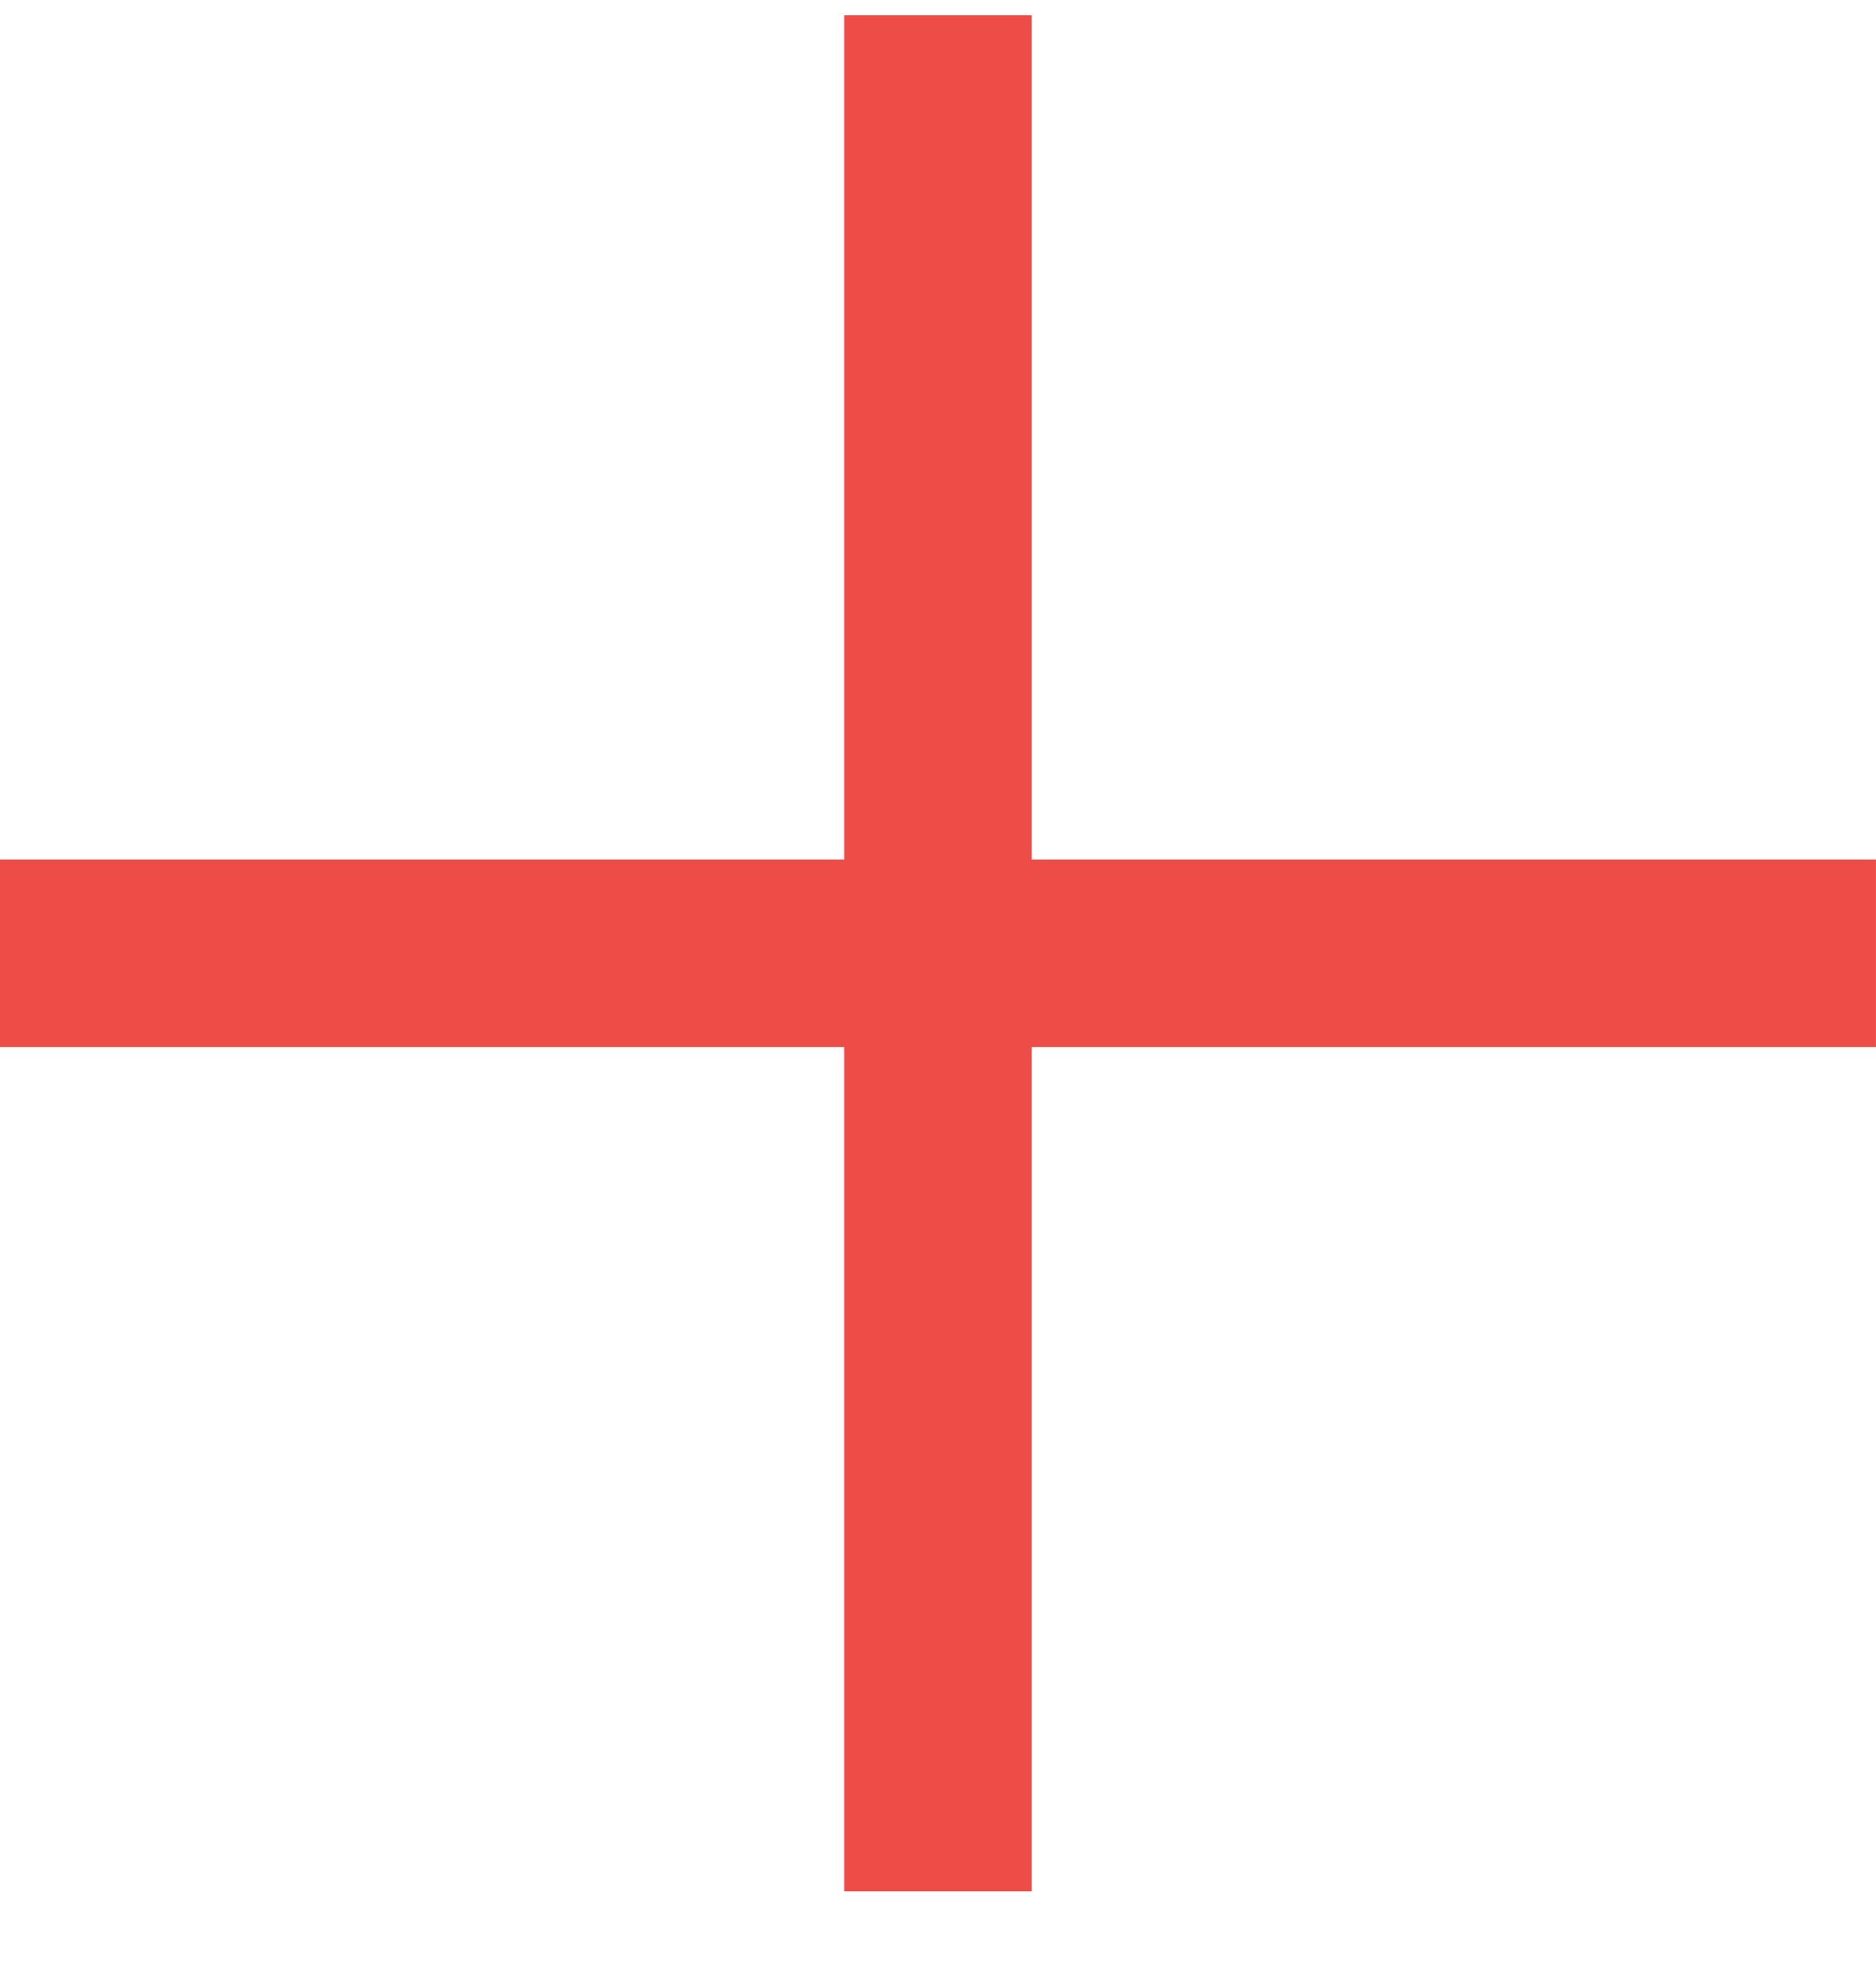
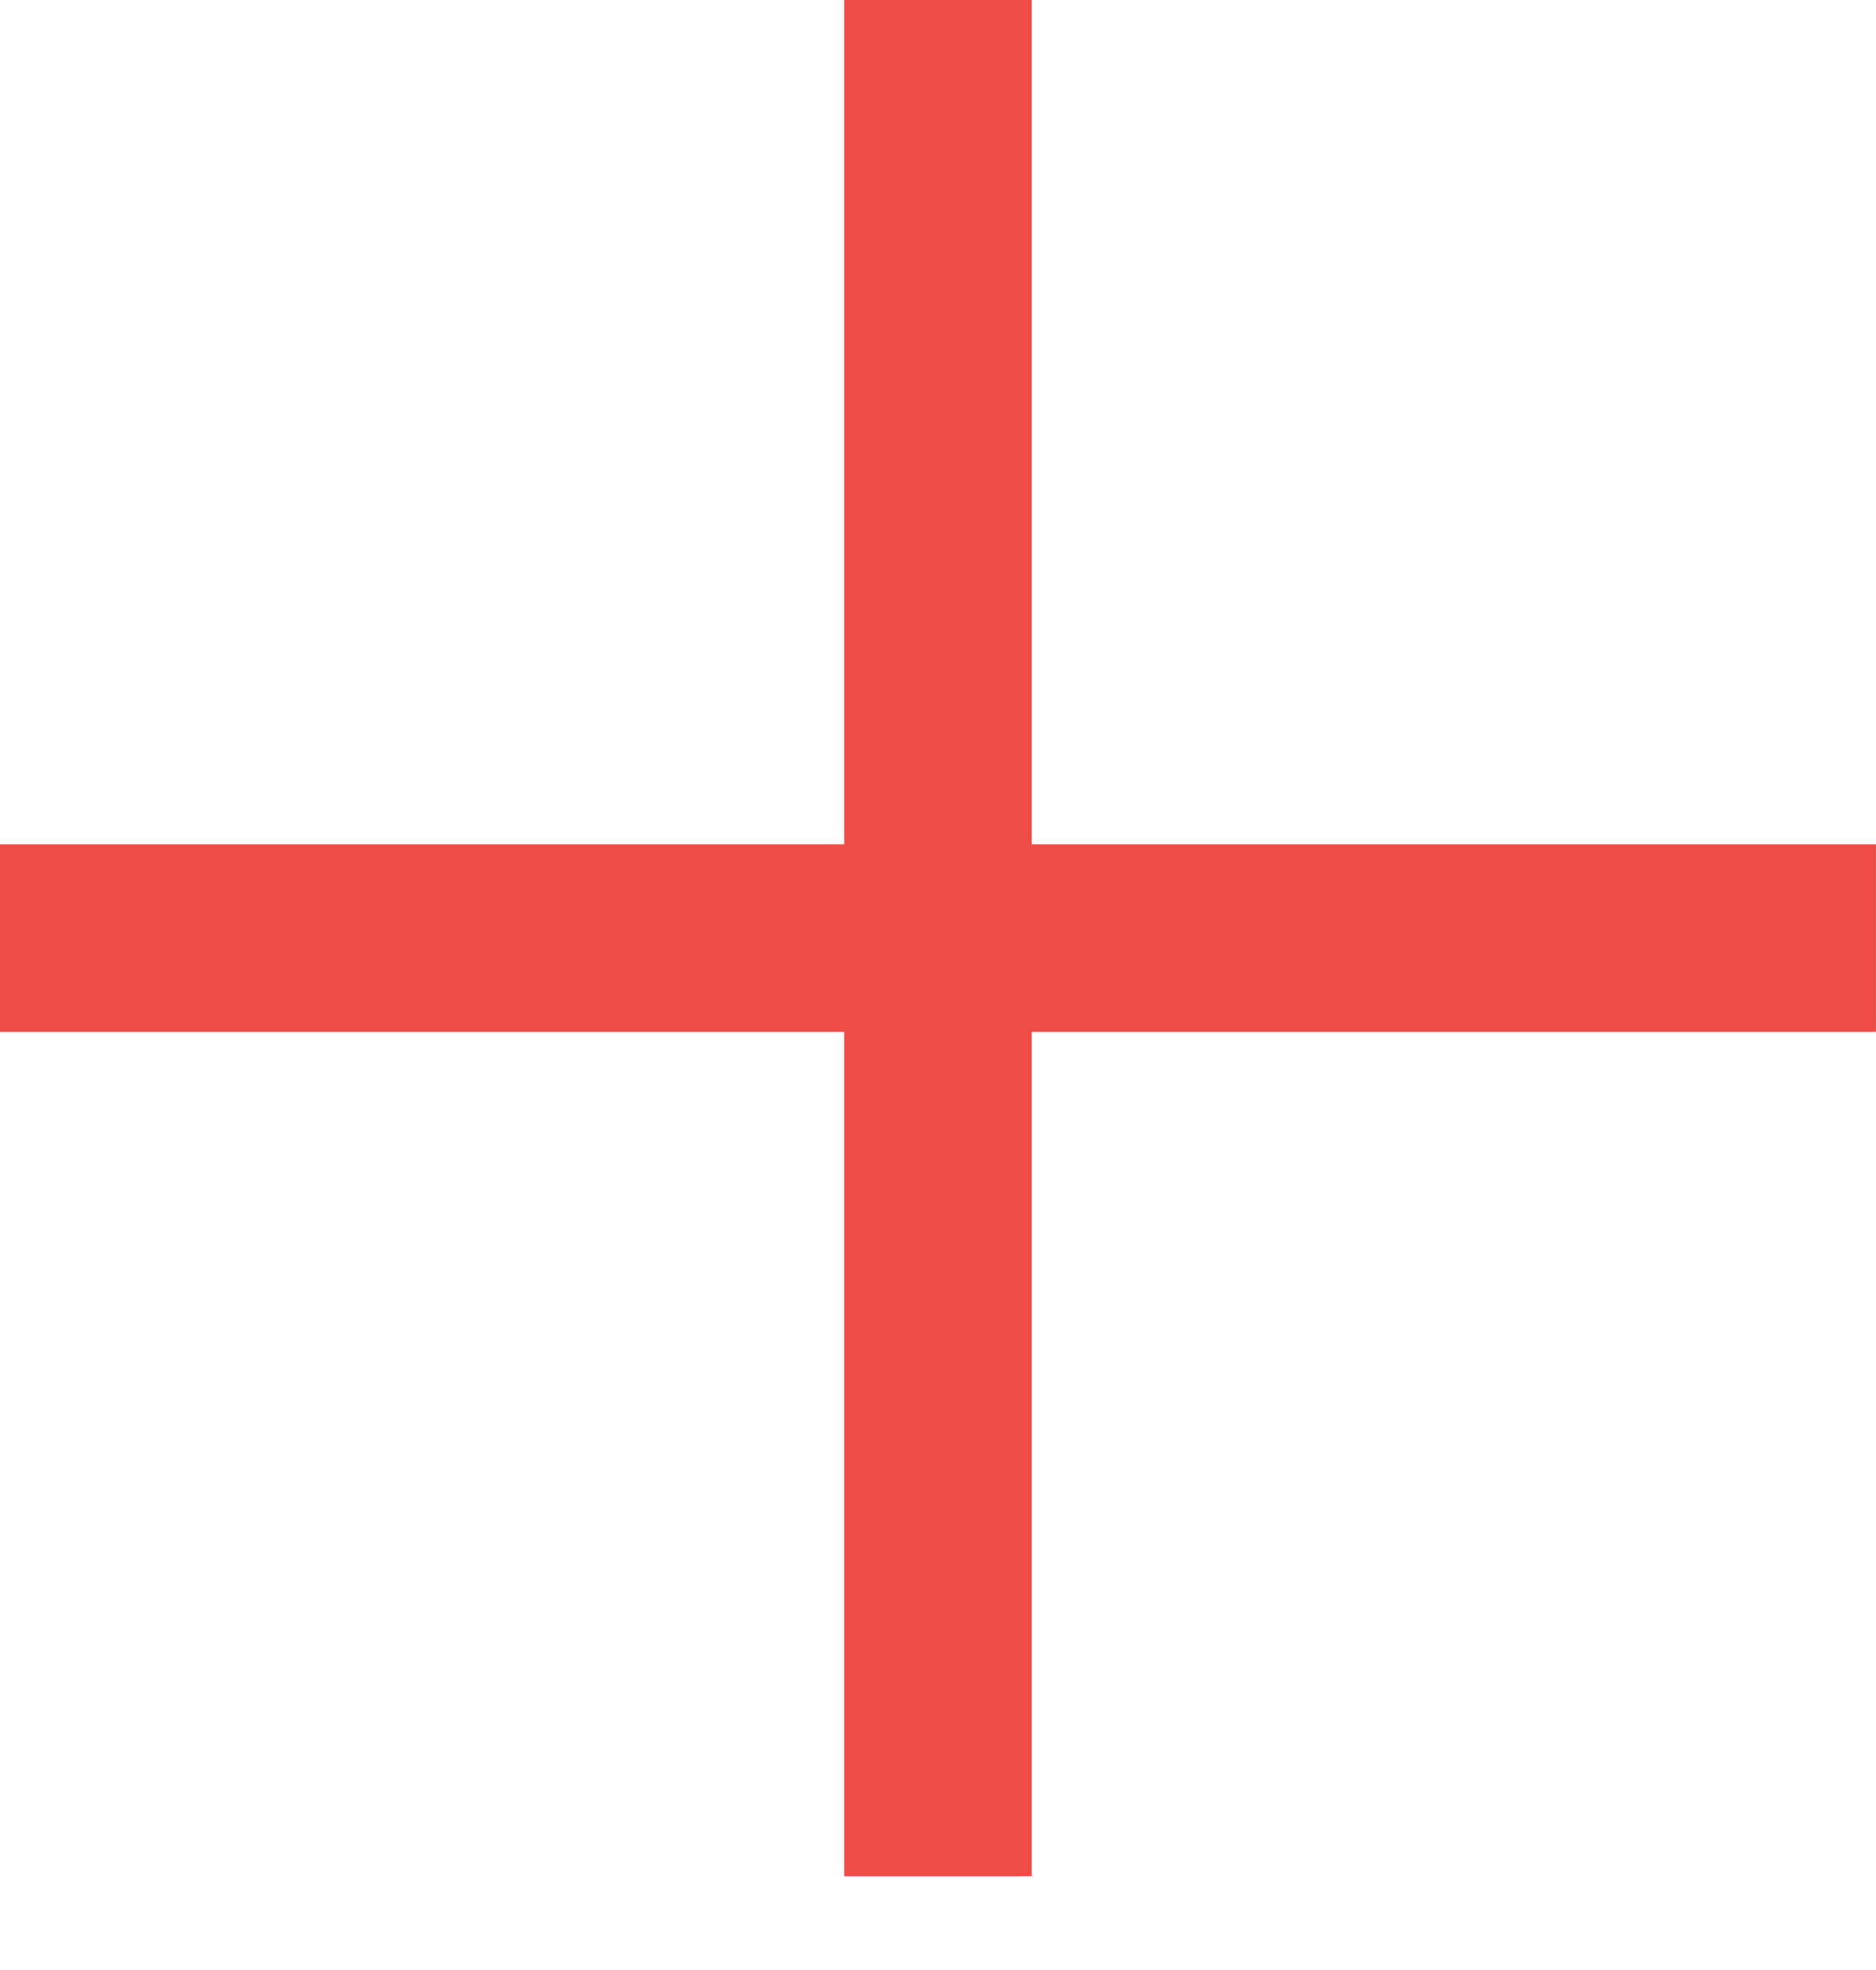
- <svg xmlns="http://www.w3.org/2000/svg" width="20" height="21" viewBox="0 0 20 21" fill="none">
-   <rect x="9" y="0.162" width="2" height="20" fill="#EE4D47" />
-   <rect x="20" y="9.162" width="2" height="20" transform="rotate(90 20 9.16211)" fill="#EE4D47" />
+ <svg xmlns="http://www.w3.org/2000/svg" fill="none" viewBox="0 0 20 21">
+   <defs />
+   <path fill="#EE4D47" d="M9 0h2v20H9z" />
+   <path fill="#EE4D47" d="M20 9v2H0V9z" />
</svg>
